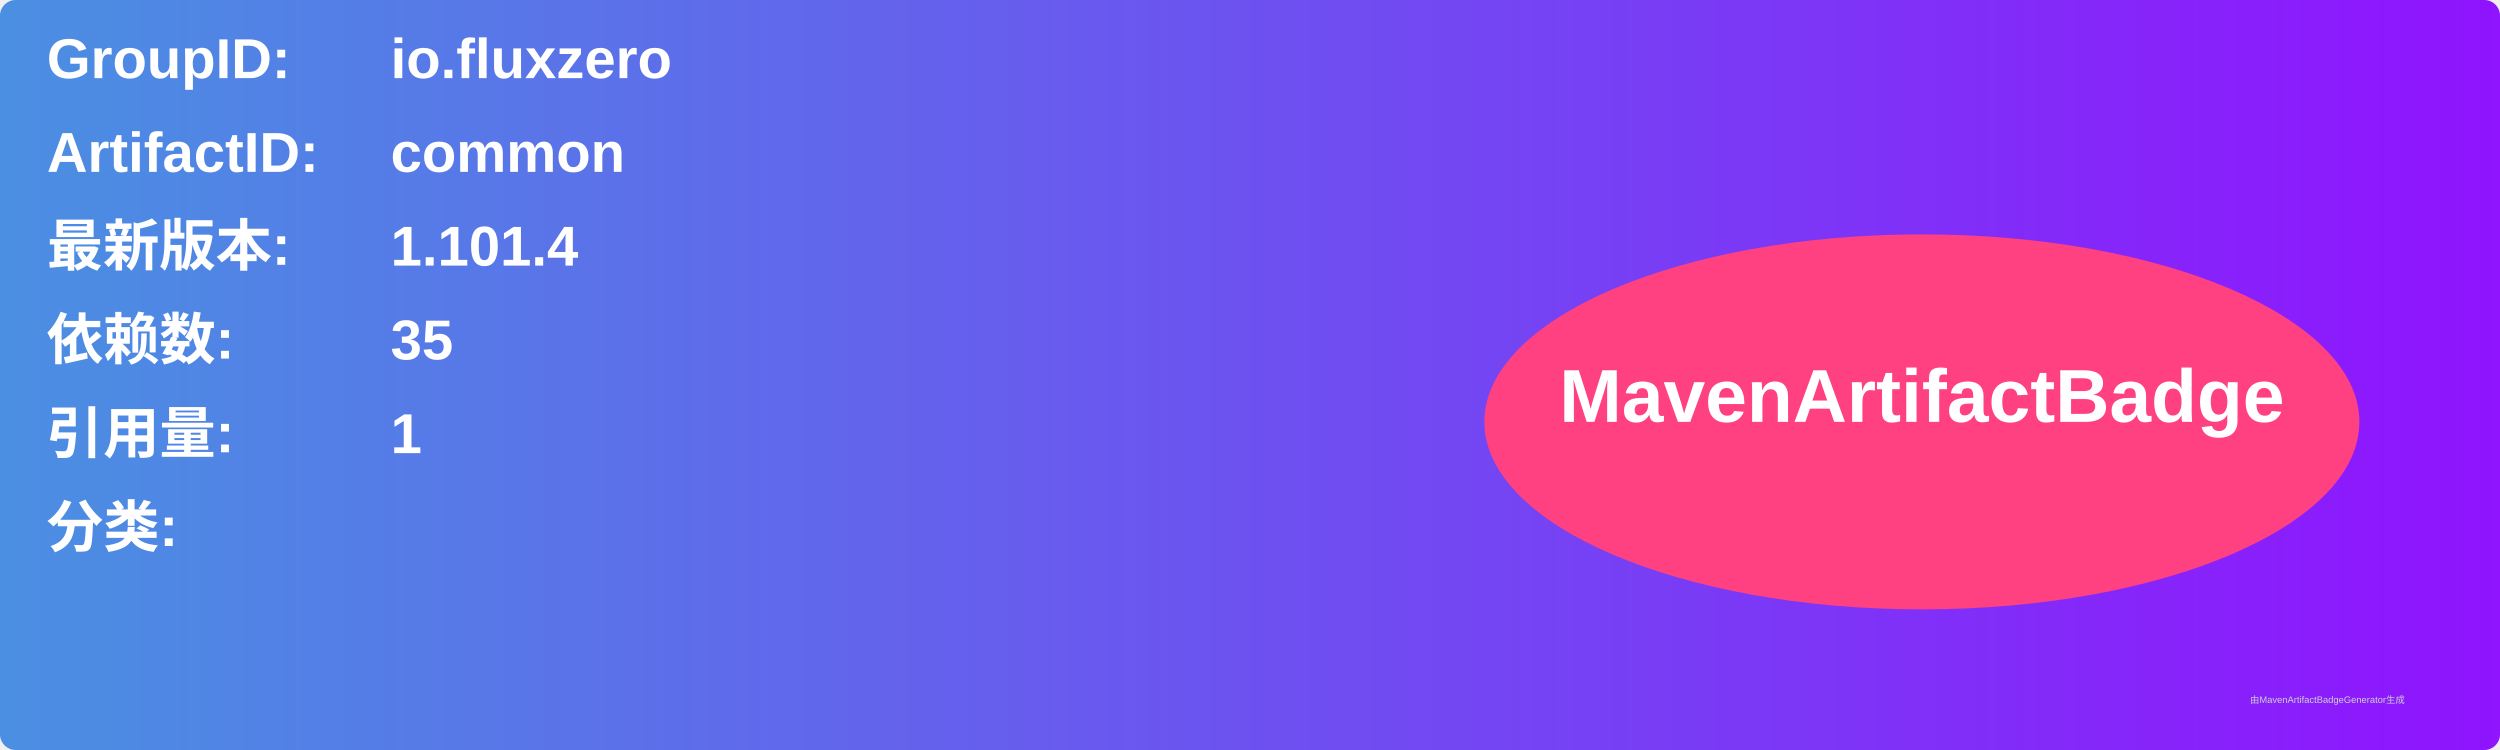
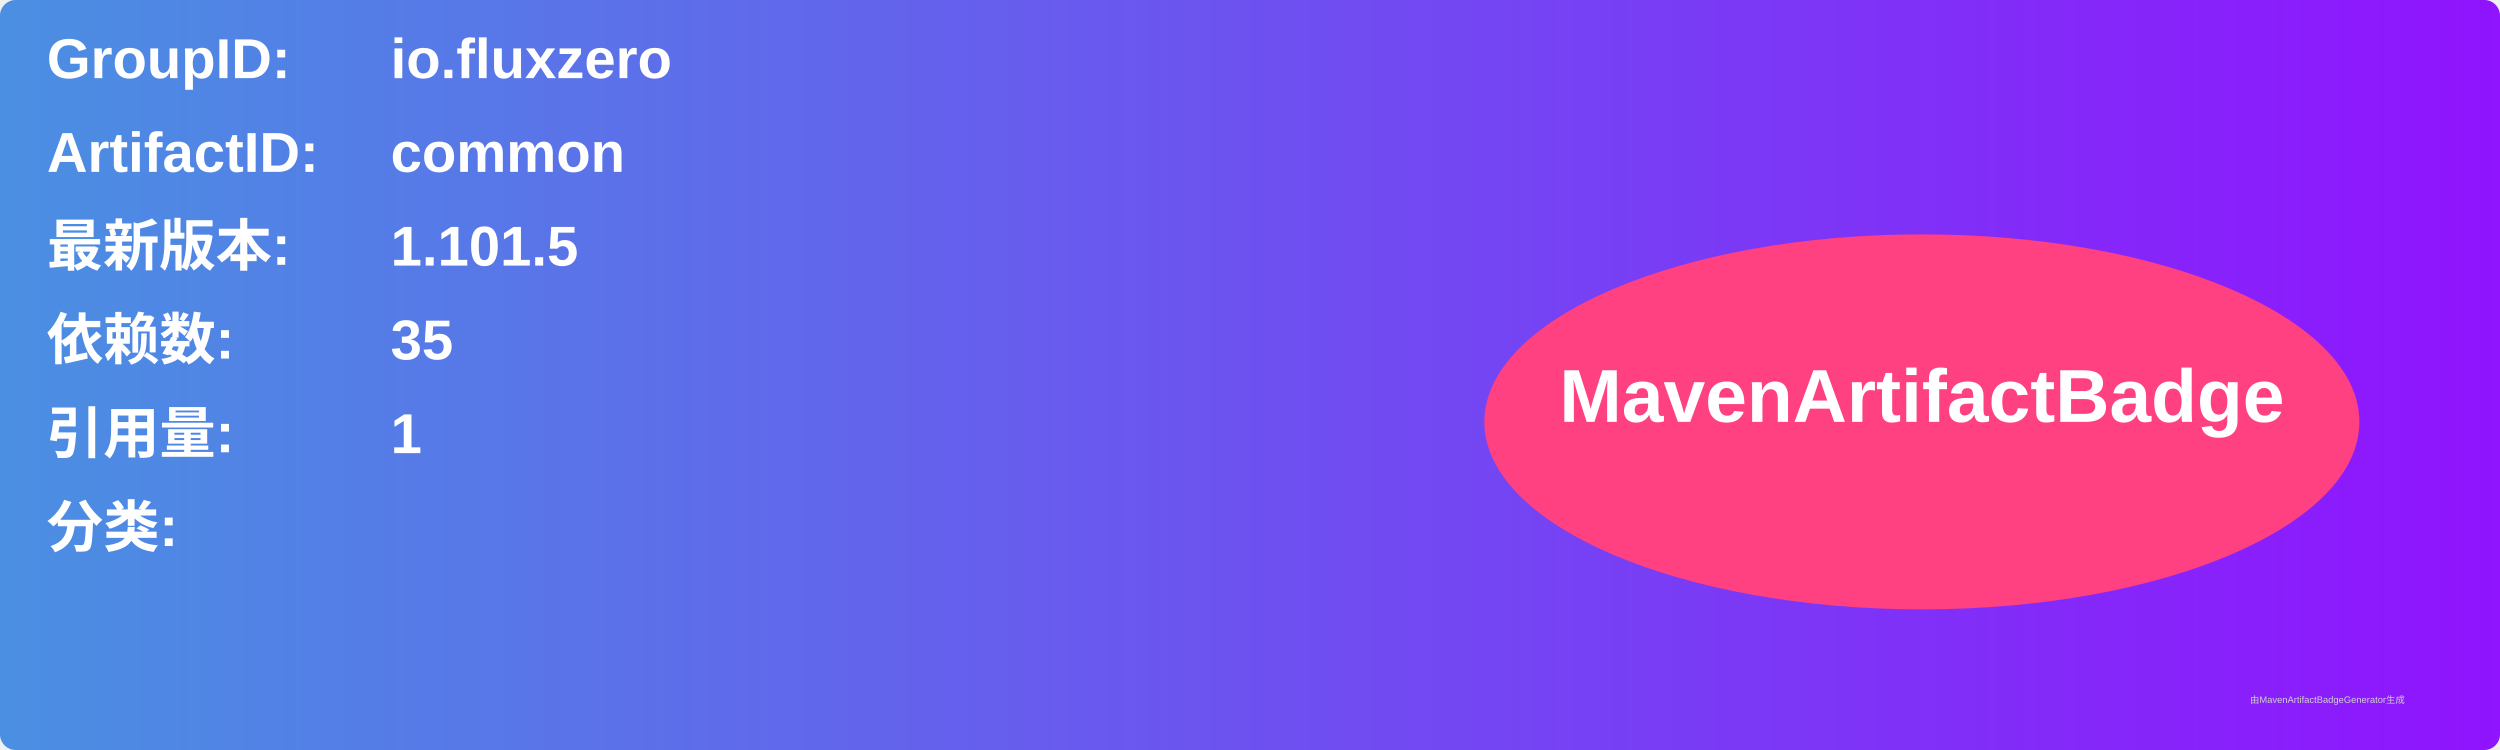
<svg xmlns="http://www.w3.org/2000/svg" width="800" height="240" viewBox="0 0 800 240">
  <linearGradient id="grad" x1="0%" y1="0%" x2="100%" y2="0%">
    <stop offset="0%" stop-color="#4a90e2" />
    <stop offset="100%" stop-color="#9013fe" />
  </linearGradient>
  <rect width="100%" height="100%" rx="5" ry="5" fill="url(#grad)" />
  <g transform="translate(15, 15)">
    <text x="0" y="10" font-family="Arial" font-size="18" fill="white" font-weight="bold" width="260">GroupID:</text>
    <text x="110" y="10" font-family="Arial" font-size="18" fill="white" font-weight="bold" width="460">io.fluxzero</text>
    <text x="0" y="40" font-family="Arial" font-size="18" fill="white" font-weight="bold" width="260">ArtifactID:</text>
    <text x="110" y="40" font-family="Arial" font-size="18" fill="white" font-weight="bold" width="460">common</text>
    <text x="0" y="70" font-family="Arial" font-size="18" fill="white" font-weight="bold">最新版本:</text>
    <text x="110" y="70" font-family="Arial" font-size="18" fill="white" font-weight="bold">
-       <tspan font-weight="bold">1.101.4</tspan>
+       <tspan font-weight="bold">1.101.5</tspan>
    </text>
    <text x="0" y="100" font-family="Arial" font-size="18" fill="white" font-weight="bold">依赖数: </text>
    <text x="110" y="100" font-family="Arial" font-size="18" fill="white">
      <tspan font-weight="bold">35</tspan>
    </text>
    <text x="0" y="130" font-family="Arial" font-size="18" fill="white" font-weight="bold">引用量: </text>
    <text x="110" y="130" font-family="Arial" font-size="18" fill="white">
      <tspan font-weight="bold">1</tspan>
    </text>
    <text x="0" y="160" font-family="Arial" font-size="18" fill="white" font-weight="bold">分类:</text>
    <text x="10" y="190" font-family="Arial" font-size="10" fill="white">
      <tspan font-weight="bold" />
    </text>
    <ellipse cx="600" cy="120" rx="140" ry="60" fill="#ff4081" />
    <text x="600" y="120" text-anchor="middle" font-family="Arial" font-size="24" fill="white" font-weight="bold">MavenArtifactBadge</text>
  </g>
  <text x="720" y="225" font-family="Arial" font-size="3" fill="#d0d0d0">由MavenArtifactBadgeGenerator生成</text>
</svg>
